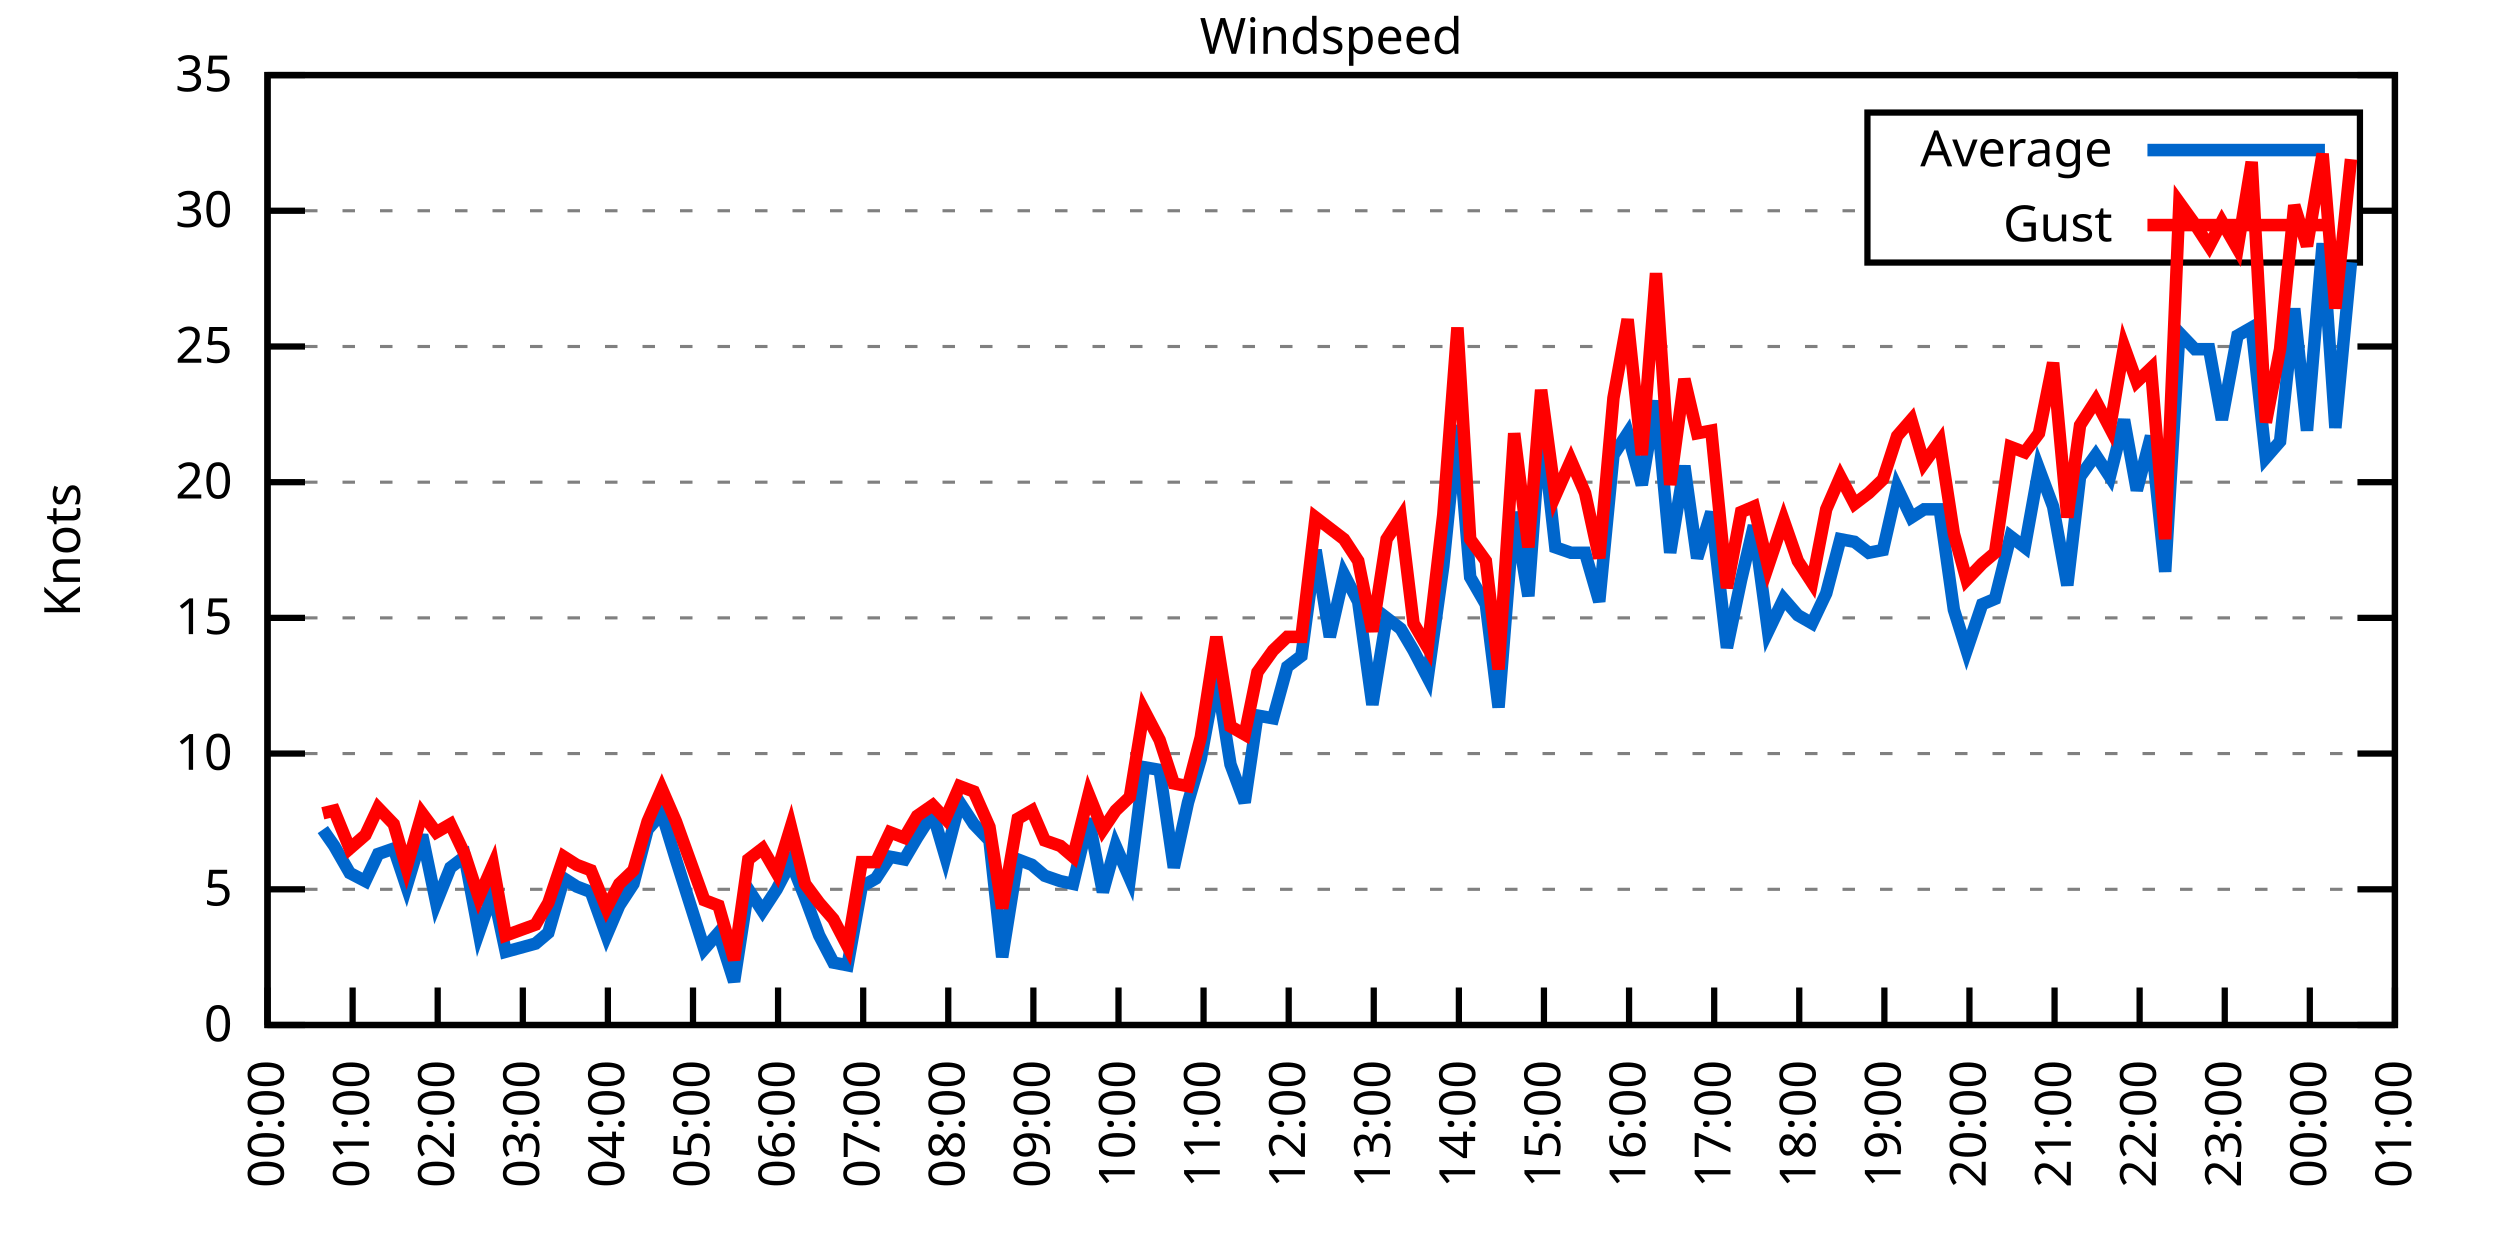
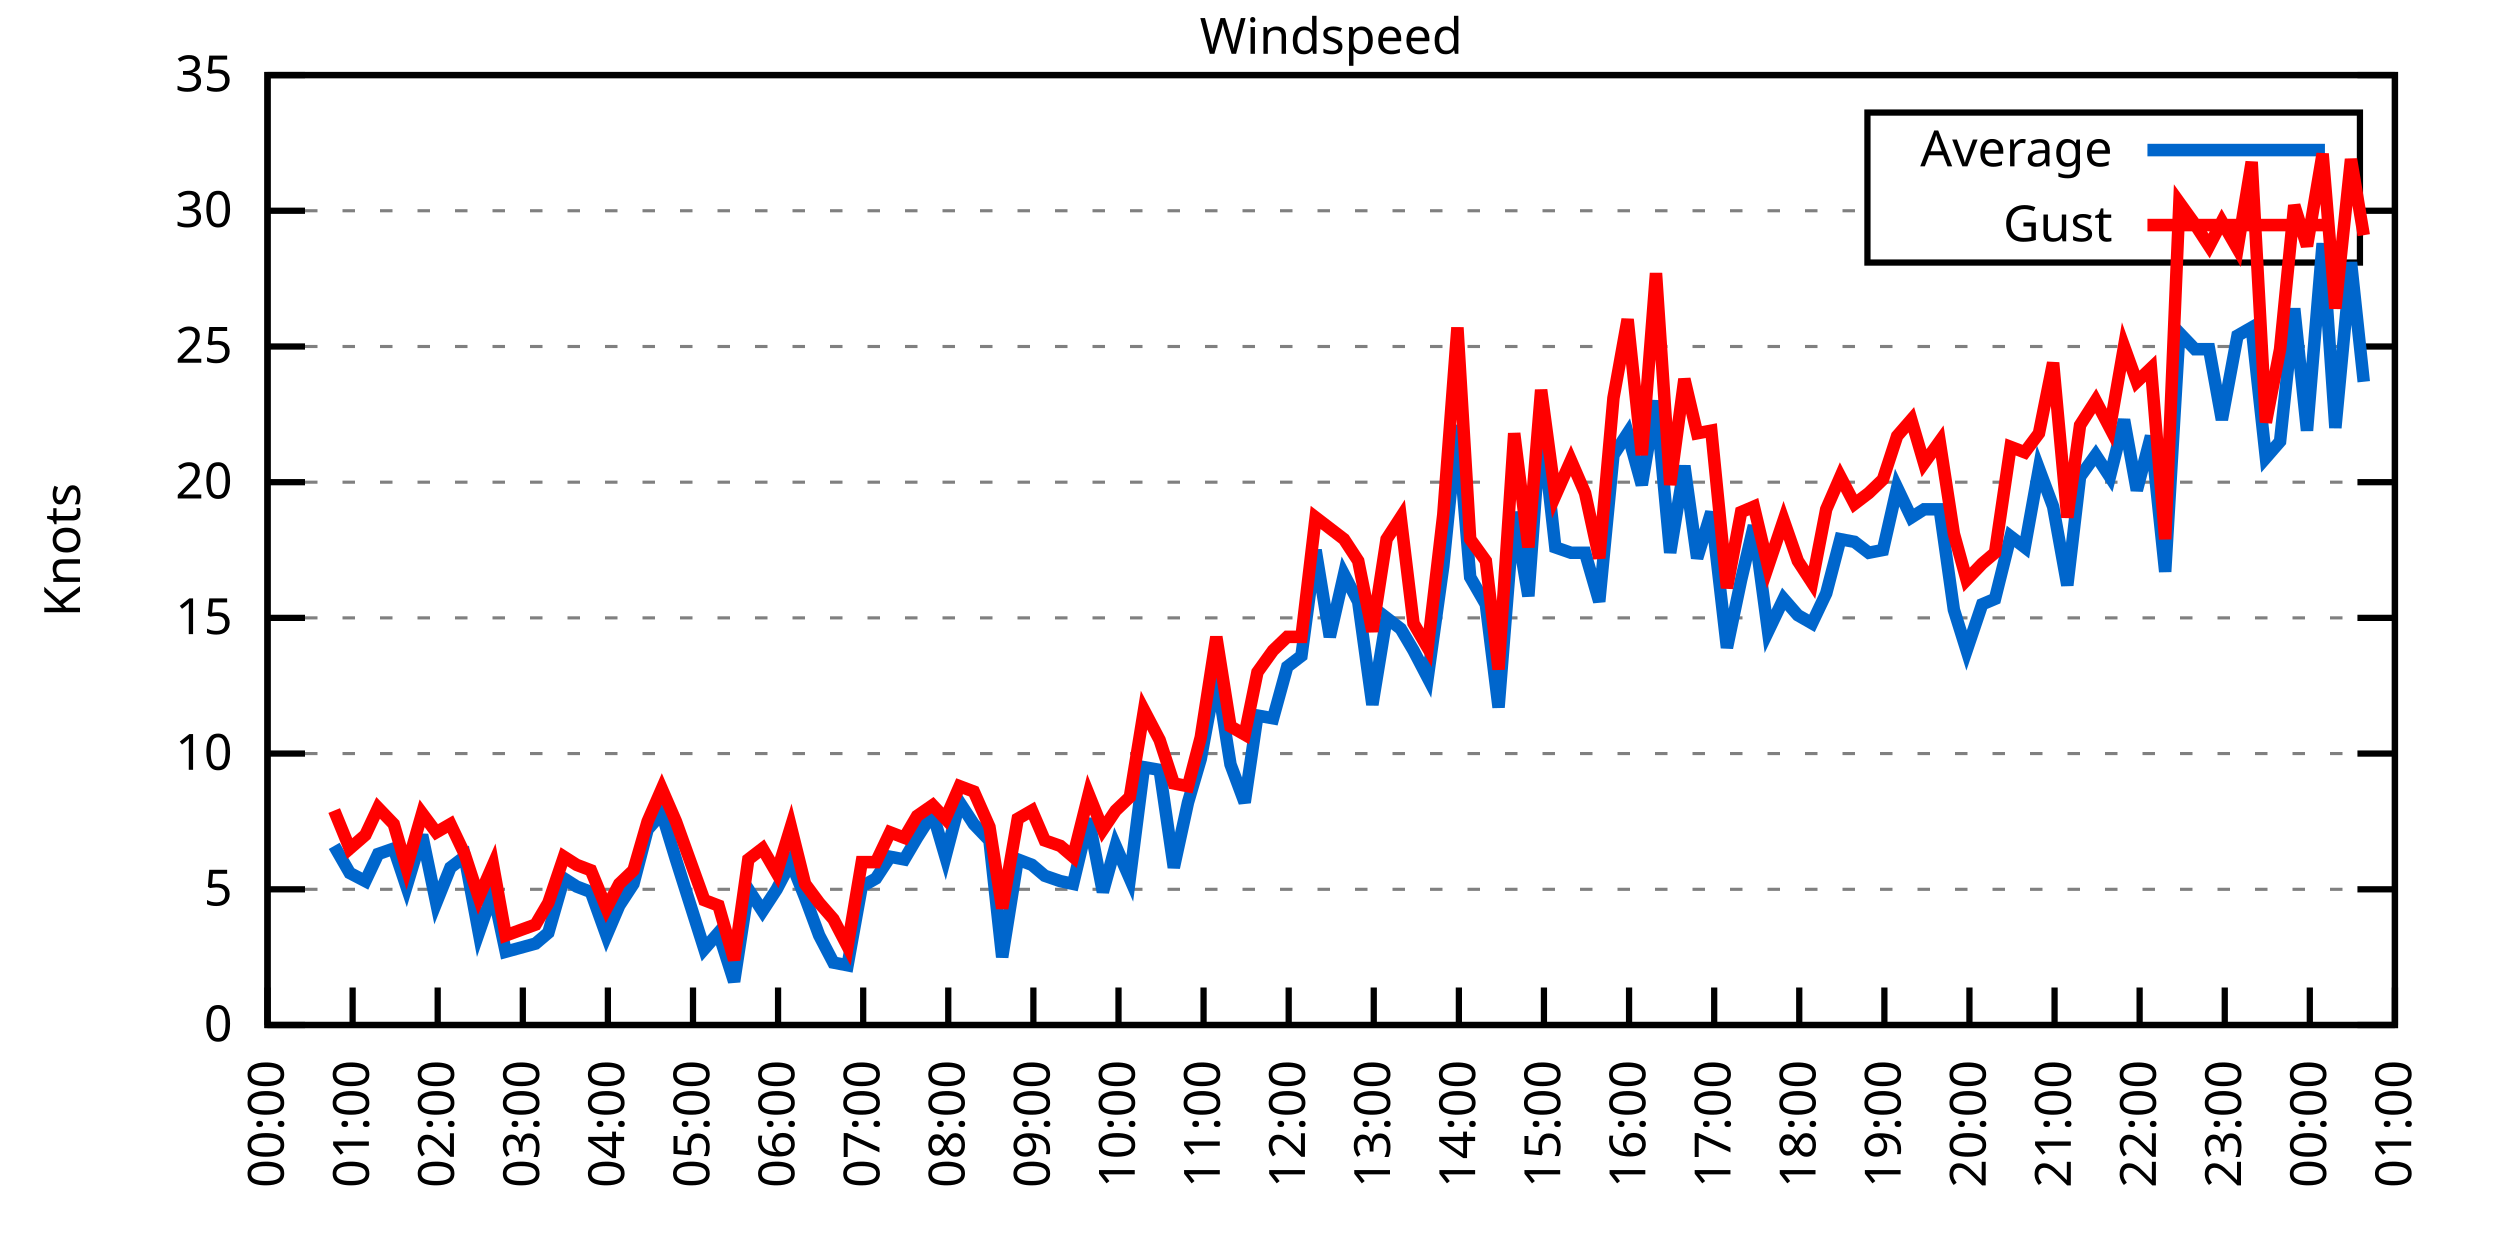
<svg xmlns="http://www.w3.org/2000/svg" xmlns:xlink="http://www.w3.org/1999/xlink" width="400" height="200" viewBox="0 0 400 200">
  <g id="gnuplot_canvas">
    <rect x="0" y="0" width="400" height="200" fill="none" />
    <defs>
      <circle id="gpDot" r="0.5" stroke-width="0.5" stroke="currentColor" />
      <path id="gpPt0" stroke-width="0.333" stroke="currentColor" d="M-1,0 h2 M0,-1 v2" />
      <path id="gpPt1" stroke-width="0.333" stroke="currentColor" d="M-1,-1 L1,1 M1,-1 L-1,1" />
      <path id="gpPt2" stroke-width="0.333" stroke="currentColor" d="M-1,0 L1,0 M0,-1 L0,1 M-1,-1 L1,1 M-1,1 L1,-1" />
      <rect id="gpPt3" stroke-width="0.333" stroke="currentColor" x="-1" y="-1" width="2" height="2" />
      <rect id="gpPt4" stroke-width="0.333" stroke="currentColor" fill="currentColor" x="-1" y="-1" width="2" height="2" />
      <circle id="gpPt5" stroke-width="0.333" stroke="currentColor" cx="0" cy="0" r="1" />
      <use xlink:href="#gpPt5" id="gpPt6" fill="currentColor" stroke="none" />
      <path id="gpPt7" stroke-width="0.333" stroke="currentColor" d="M0,-1.33 L-1.33,0.67 L1.33,0.67 z" />
      <use xlink:href="#gpPt7" id="gpPt8" fill="currentColor" stroke="none" />
      <use xlink:href="#gpPt7" id="gpPt9" stroke="currentColor" transform="rotate(180)" />
      <use xlink:href="#gpPt9" id="gpPt10" fill="currentColor" stroke="none" />
      <use xlink:href="#gpPt3" id="gpPt11" stroke="currentColor" transform="rotate(45)" />
      <use xlink:href="#gpPt11" id="gpPt12" fill="currentColor" stroke="none" />
      <path id="gpPt13" stroke-width="0.333" stroke="currentColor" d="M0,1.330 L1.265,0.411 L0.782,-1.067 L-0.782,-1.076 L-1.265,0.411 z" />
      <use xlink:href="#gpPt13" id="gpPt14" fill="currentColor" stroke="none" />
      <filter id="textbox" filterUnits="objectBoundingBox" x="0" y="0" height="1" width="1">
        <feFlood flood-color="white" flood-opacity="1" result="bgnd" />
        <feComposite in="SourceGraphic" in2="bgnd" operator="atop" />
      </filter>
      <filter id="greybox" filterUnits="objectBoundingBox" x="0" y="0" height="1" width="1">
        <feFlood flood-color="lightgrey" flood-opacity="1" result="grey" />
        <feComposite in="SourceGraphic" in2="grey" operator="atop" />
      </filter>
    </defs>
    <g fill="none" color="white" stroke="currentColor" stroke-width="1.00" stroke-linecap="butt" stroke-linejoin="miter">
</g>
    <g fill="none" color="black" stroke="currentColor" stroke-width="1.00" stroke-linecap="butt" stroke-linejoin="miter">
      <g stroke="none" shape-rendering="crispEdges">
        <polygon fill="rgb(255, 255, 255)" points="42.80,164.00 383.18,164.00 383.18,12.02 42.80,12.02 " />
      </g>
    </g>
    <g fill="none" color="black" stroke="currentColor" stroke-width="1.00" stroke-linecap="butt" stroke-linejoin="miter">
</g>
    <g fill="none" color="black" stroke="black" stroke-width="0.50" stroke-linecap="butt" stroke-linejoin="miter">
</g>
    <g fill="none" color="gray" stroke="currentColor" stroke-width="0.50" stroke-linecap="butt" stroke-linejoin="miter">
      <path stroke="gray" stroke-dasharray="2,4" class="gridline" d="M42.80,164.00 L383.19,164.00  " />
    </g>
    <g fill="none" color="gray" stroke="gray" stroke-width="1.00" stroke-linecap="butt" stroke-linejoin="miter">
</g>
    <g fill="none" color="black" stroke="currentColor" stroke-width="1.00" stroke-linecap="butt" stroke-linejoin="miter">
      <path stroke="black" d="M42.80,164.00 L48.80,164.00 M383.19,164.00 L377.19,164.00  " />
      <g transform="translate(37.20,166.60)" stroke="none" fill="black" font-family="Sans" font-size="8.00" text-anchor="end">
        <text>
          <tspan font-family="Sans"> 0</tspan>
        </text>
      </g>
    </g>
    <g fill="none" color="black" stroke="currentColor" stroke-width="1.00" stroke-linecap="butt" stroke-linejoin="miter">
</g>
    <g fill="none" color="black" stroke="black" stroke-width="0.50" stroke-linecap="butt" stroke-linejoin="miter">
</g>
    <g fill="none" color="gray" stroke="currentColor" stroke-width="0.50" stroke-linecap="butt" stroke-linejoin="miter">
      <path stroke="gray" stroke-dasharray="2,4" class="gridline" d="M42.80,142.29 L383.19,142.29  " />
    </g>
    <g fill="none" color="gray" stroke="gray" stroke-width="1.00" stroke-linecap="butt" stroke-linejoin="miter">
</g>
    <g fill="none" color="black" stroke="currentColor" stroke-width="1.00" stroke-linecap="butt" stroke-linejoin="miter">
      <path stroke="black" d="M42.80,142.29 L48.80,142.29 M383.19,142.29 L377.19,142.29  " />
      <g transform="translate(37.20,144.89)" stroke="none" fill="black" font-family="Sans" font-size="8.00" text-anchor="end">
        <text>
          <tspan font-family="Sans"> 5</tspan>
        </text>
      </g>
    </g>
    <g fill="none" color="black" stroke="currentColor" stroke-width="1.00" stroke-linecap="butt" stroke-linejoin="miter">
</g>
    <g fill="none" color="black" stroke="black" stroke-width="0.50" stroke-linecap="butt" stroke-linejoin="miter">
</g>
    <g fill="none" color="gray" stroke="currentColor" stroke-width="0.50" stroke-linecap="butt" stroke-linejoin="miter">
      <path stroke="gray" stroke-dasharray="2,4" class="gridline" d="M42.80,120.57 L383.19,120.57  " />
    </g>
    <g fill="none" color="gray" stroke="gray" stroke-width="1.00" stroke-linecap="butt" stroke-linejoin="miter">
</g>
    <g fill="none" color="black" stroke="currentColor" stroke-width="1.00" stroke-linecap="butt" stroke-linejoin="miter">
      <path stroke="black" d="M42.80,120.57 L48.80,120.57 M383.19,120.57 L377.19,120.57  " />
      <g transform="translate(37.20,123.17)" stroke="none" fill="black" font-family="Sans" font-size="8.00" text-anchor="end">
        <text>
          <tspan font-family="Sans"> 10</tspan>
        </text>
      </g>
    </g>
    <g fill="none" color="black" stroke="currentColor" stroke-width="1.00" stroke-linecap="butt" stroke-linejoin="miter">
</g>
    <g fill="none" color="black" stroke="black" stroke-width="0.50" stroke-linecap="butt" stroke-linejoin="miter">
</g>
    <g fill="none" color="gray" stroke="currentColor" stroke-width="0.50" stroke-linecap="butt" stroke-linejoin="miter">
      <path stroke="gray" stroke-dasharray="2,4" class="gridline" d="M42.80,98.86 L383.19,98.86  " />
    </g>
    <g fill="none" color="gray" stroke="gray" stroke-width="1.00" stroke-linecap="butt" stroke-linejoin="miter">
</g>
    <g fill="none" color="black" stroke="currentColor" stroke-width="1.00" stroke-linecap="butt" stroke-linejoin="miter">
      <path stroke="black" d="M42.80,98.86 L48.80,98.86 M383.19,98.86 L377.19,98.86  " />
      <g transform="translate(37.20,101.46)" stroke="none" fill="black" font-family="Sans" font-size="8.00" text-anchor="end">
        <text>
          <tspan font-family="Sans"> 15</tspan>
        </text>
      </g>
    </g>
    <g fill="none" color="black" stroke="currentColor" stroke-width="1.00" stroke-linecap="butt" stroke-linejoin="miter">
</g>
    <g fill="none" color="black" stroke="black" stroke-width="0.50" stroke-linecap="butt" stroke-linejoin="miter">
</g>
    <g fill="none" color="gray" stroke="currentColor" stroke-width="0.50" stroke-linecap="butt" stroke-linejoin="miter">
      <path stroke="gray" stroke-dasharray="2,4" class="gridline" d="M42.80,77.15 L383.19,77.15  " />
    </g>
    <g fill="none" color="gray" stroke="gray" stroke-width="1.00" stroke-linecap="butt" stroke-linejoin="miter">
</g>
    <g fill="none" color="black" stroke="currentColor" stroke-width="1.00" stroke-linecap="butt" stroke-linejoin="miter">
      <path stroke="black" d="M42.80,77.15 L48.80,77.15 M383.19,77.15 L377.19,77.15  " />
      <g transform="translate(37.20,79.75)" stroke="none" fill="black" font-family="Sans" font-size="8.00" text-anchor="end">
        <text>
          <tspan font-family="Sans"> 20</tspan>
        </text>
      </g>
    </g>
    <g fill="none" color="black" stroke="currentColor" stroke-width="1.00" stroke-linecap="butt" stroke-linejoin="miter">
</g>
    <g fill="none" color="black" stroke="black" stroke-width="0.50" stroke-linecap="butt" stroke-linejoin="miter">
</g>
    <g fill="none" color="gray" stroke="currentColor" stroke-width="0.50" stroke-linecap="butt" stroke-linejoin="miter">
      <path stroke="gray" stroke-dasharray="2,4" class="gridline" d="M42.80,55.44 L383.19,55.44  " />
    </g>
    <g fill="none" color="gray" stroke="gray" stroke-width="1.00" stroke-linecap="butt" stroke-linejoin="miter">
</g>
    <g fill="none" color="black" stroke="currentColor" stroke-width="1.00" stroke-linecap="butt" stroke-linejoin="miter">
      <path stroke="black" d="M42.80,55.44 L48.80,55.44 M383.19,55.44 L377.19,55.44  " />
      <g transform="translate(37.20,58.04)" stroke="none" fill="black" font-family="Sans" font-size="8.00" text-anchor="end">
        <text>
          <tspan font-family="Sans"> 25</tspan>
        </text>
      </g>
    </g>
    <g fill="none" color="black" stroke="currentColor" stroke-width="1.00" stroke-linecap="butt" stroke-linejoin="miter">
</g>
    <g fill="none" color="black" stroke="black" stroke-width="0.50" stroke-linecap="butt" stroke-linejoin="miter">
</g>
    <g fill="none" color="gray" stroke="currentColor" stroke-width="0.50" stroke-linecap="butt" stroke-linejoin="miter">
      <path stroke="gray" stroke-dasharray="2,4" class="gridline" d="M42.80,33.72 L298.79,33.72 M377.59,33.72 L383.19,33.72  " />
    </g>
    <g fill="none" color="gray" stroke="gray" stroke-width="1.00" stroke-linecap="butt" stroke-linejoin="miter">
</g>
    <g fill="none" color="black" stroke="currentColor" stroke-width="1.00" stroke-linecap="butt" stroke-linejoin="miter">
      <path stroke="black" d="M42.80,33.72 L48.80,33.72 M383.19,33.72 L377.19,33.72  " />
      <g transform="translate(37.20,36.32)" stroke="none" fill="black" font-family="Sans" font-size="8.00" text-anchor="end">
        <text>
          <tspan font-family="Sans"> 30</tspan>
        </text>
      </g>
    </g>
    <g fill="none" color="black" stroke="currentColor" stroke-width="1.00" stroke-linecap="butt" stroke-linejoin="miter">
</g>
    <g fill="none" color="black" stroke="black" stroke-width="0.50" stroke-linecap="butt" stroke-linejoin="miter">
</g>
    <g fill="none" color="gray" stroke="currentColor" stroke-width="0.50" stroke-linecap="butt" stroke-linejoin="miter">
      <path stroke="gray" stroke-dasharray="2,4" class="gridline" d="M42.80,12.01 L383.19,12.01  " />
    </g>
    <g fill="none" color="gray" stroke="gray" stroke-width="1.00" stroke-linecap="butt" stroke-linejoin="miter">
</g>
    <g fill="none" color="black" stroke="currentColor" stroke-width="1.00" stroke-linecap="butt" stroke-linejoin="miter">
      <path stroke="black" d="M42.80,12.01 L48.80,12.01 M383.19,12.01 L377.19,12.01  " />
      <g transform="translate(37.20,14.61)" stroke="none" fill="black" font-family="Sans" font-size="8.00" text-anchor="end">
        <text>
          <tspan font-family="Sans"> 35</tspan>
        </text>
      </g>
    </g>
    <g fill="none" color="black" stroke="currentColor" stroke-width="1.00" stroke-linecap="butt" stroke-linejoin="miter">
      <path stroke="black" d="M42.80,164.00 L42.80,158.00  " />
      <g transform="translate(45.40,169.60) rotate(270.00)" stroke="none" fill="black" font-family="Sans" font-size="8.00" text-anchor="end">
        <text>
          <tspan font-family="Sans">00:00</tspan>
        </text>
      </g>
    </g>
    <g fill="none" color="black" stroke="currentColor" stroke-width="1.00" stroke-linecap="butt" stroke-linejoin="miter">
      <path stroke="black" d="M56.42,164.00 L56.42,158.00  " />
      <g transform="translate(59.02,169.60) rotate(270.00)" stroke="none" fill="black" font-family="Sans" font-size="8.00" text-anchor="end">
        <text>
          <tspan font-family="Sans">01:00</tspan>
        </text>
      </g>
    </g>
    <g fill="none" color="black" stroke="currentColor" stroke-width="1.00" stroke-linecap="butt" stroke-linejoin="miter">
      <path stroke="black" d="M70.03,164.00 L70.03,158.00  " />
      <g transform="translate(72.63,169.60) rotate(270.00)" stroke="none" fill="black" font-family="Sans" font-size="8.00" text-anchor="end">
        <text>
          <tspan font-family="Sans">02:00</tspan>
        </text>
      </g>
    </g>
    <g fill="none" color="black" stroke="currentColor" stroke-width="1.00" stroke-linecap="butt" stroke-linejoin="miter">
      <path stroke="black" d="M83.65,164.00 L83.65,158.00  " />
      <g transform="translate(86.25,169.60) rotate(270.00)" stroke="none" fill="black" font-family="Sans" font-size="8.00" text-anchor="end">
        <text>
          <tspan font-family="Sans">03:00</tspan>
        </text>
      </g>
    </g>
    <g fill="none" color="black" stroke="currentColor" stroke-width="1.00" stroke-linecap="butt" stroke-linejoin="miter">
      <path stroke="black" d="M97.26,164.00 L97.26,158.00  " />
      <g transform="translate(99.86,169.60) rotate(270.00)" stroke="none" fill="black" font-family="Sans" font-size="8.00" text-anchor="end">
        <text>
          <tspan font-family="Sans">04:00</tspan>
        </text>
      </g>
    </g>
    <g fill="none" color="black" stroke="currentColor" stroke-width="1.00" stroke-linecap="butt" stroke-linejoin="miter">
      <path stroke="black" d="M110.88,164.00 L110.88,158.00  " />
      <g transform="translate(113.48,169.60) rotate(270.00)" stroke="none" fill="black" font-family="Sans" font-size="8.00" text-anchor="end">
        <text>
          <tspan font-family="Sans">05:00</tspan>
        </text>
      </g>
    </g>
    <g fill="none" color="black" stroke="currentColor" stroke-width="1.00" stroke-linecap="butt" stroke-linejoin="miter">
      <path stroke="black" d="M124.49,164.00 L124.49,158.00  " />
      <g transform="translate(127.09,169.60) rotate(270.00)" stroke="none" fill="black" font-family="Sans" font-size="8.00" text-anchor="end">
        <text>
          <tspan font-family="Sans">06:00</tspan>
        </text>
      </g>
    </g>
    <g fill="none" color="black" stroke="currentColor" stroke-width="1.00" stroke-linecap="butt" stroke-linejoin="miter">
      <path stroke="black" d="M138.11,164.00 L138.11,158.00  " />
      <g transform="translate(140.71,169.60) rotate(270.00)" stroke="none" fill="black" font-family="Sans" font-size="8.00" text-anchor="end">
        <text>
          <tspan font-family="Sans">07:00</tspan>
        </text>
      </g>
    </g>
    <g fill="none" color="black" stroke="currentColor" stroke-width="1.00" stroke-linecap="butt" stroke-linejoin="miter">
      <path stroke="black" d="M151.72,164.00 L151.72,158.00  " />
      <g transform="translate(154.32,169.60) rotate(270.00)" stroke="none" fill="black" font-family="Sans" font-size="8.00" text-anchor="end">
        <text>
          <tspan font-family="Sans">08:00</tspan>
        </text>
      </g>
    </g>
    <g fill="none" color="black" stroke="currentColor" stroke-width="1.00" stroke-linecap="butt" stroke-linejoin="miter">
      <path stroke="black" d="M165.34,164.00 L165.34,158.00  " />
      <g transform="translate(167.94,169.60) rotate(270.00)" stroke="none" fill="black" font-family="Sans" font-size="8.00" text-anchor="end">
        <text>
          <tspan font-family="Sans">09:00</tspan>
        </text>
      </g>
    </g>
    <g fill="none" color="black" stroke="currentColor" stroke-width="1.00" stroke-linecap="butt" stroke-linejoin="miter">
      <path stroke="black" d="M178.96,164.00 L178.96,158.00  " />
      <g transform="translate(181.56,169.60) rotate(270.00)" stroke="none" fill="black" font-family="Sans" font-size="8.00" text-anchor="end">
        <text>
          <tspan font-family="Sans">10:00</tspan>
        </text>
      </g>
    </g>
    <g fill="none" color="black" stroke="currentColor" stroke-width="1.00" stroke-linecap="butt" stroke-linejoin="miter">
      <path stroke="black" d="M192.57,164.00 L192.57,158.00  " />
      <g transform="translate(195.17,169.60) rotate(270.00)" stroke="none" fill="black" font-family="Sans" font-size="8.00" text-anchor="end">
        <text>
          <tspan font-family="Sans">11:00</tspan>
        </text>
      </g>
    </g>
    <g fill="none" color="black" stroke="currentColor" stroke-width="1.00" stroke-linecap="butt" stroke-linejoin="miter">
      <path stroke="black" d="M206.19,164.00 L206.19,158.00  " />
      <g transform="translate(208.79,169.60) rotate(270.00)" stroke="none" fill="black" font-family="Sans" font-size="8.00" text-anchor="end">
        <text>
          <tspan font-family="Sans">12:00</tspan>
        </text>
      </g>
    </g>
    <g fill="none" color="black" stroke="currentColor" stroke-width="1.00" stroke-linecap="butt" stroke-linejoin="miter">
      <path stroke="black" d="M219.80,164.00 L219.80,158.00  " />
      <g transform="translate(222.40,169.60) rotate(270.00)" stroke="none" fill="black" font-family="Sans" font-size="8.00" text-anchor="end">
        <text>
          <tspan font-family="Sans">13:00</tspan>
        </text>
      </g>
    </g>
    <g fill="none" color="black" stroke="currentColor" stroke-width="1.00" stroke-linecap="butt" stroke-linejoin="miter">
      <path stroke="black" d="M233.42,164.00 L233.42,158.00  " />
      <g transform="translate(236.02,169.60) rotate(270.00)" stroke="none" fill="black" font-family="Sans" font-size="8.00" text-anchor="end">
        <text>
          <tspan font-family="Sans">14:00</tspan>
        </text>
      </g>
    </g>
    <g fill="none" color="black" stroke="currentColor" stroke-width="1.00" stroke-linecap="butt" stroke-linejoin="miter">
      <path stroke="black" d="M247.03,164.00 L247.03,158.00  " />
      <g transform="translate(249.63,169.60) rotate(270.00)" stroke="none" fill="black" font-family="Sans" font-size="8.00" text-anchor="end">
        <text>
          <tspan font-family="Sans">15:00</tspan>
        </text>
      </g>
    </g>
    <g fill="none" color="black" stroke="currentColor" stroke-width="1.00" stroke-linecap="butt" stroke-linejoin="miter">
      <path stroke="black" d="M260.65,164.00 L260.65,158.00  " />
      <g transform="translate(263.25,169.60) rotate(270.00)" stroke="none" fill="black" font-family="Sans" font-size="8.00" text-anchor="end">
        <text>
          <tspan font-family="Sans">16:00</tspan>
        </text>
      </g>
    </g>
    <g fill="none" color="black" stroke="currentColor" stroke-width="1.00" stroke-linecap="butt" stroke-linejoin="miter">
      <path stroke="black" d="M274.27,164.00 L274.27,158.00  " />
      <g transform="translate(276.87,169.60) rotate(270.00)" stroke="none" fill="black" font-family="Sans" font-size="8.00" text-anchor="end">
        <text>
          <tspan font-family="Sans">17:00</tspan>
        </text>
      </g>
    </g>
    <g fill="none" color="black" stroke="currentColor" stroke-width="1.00" stroke-linecap="butt" stroke-linejoin="miter">
      <path stroke="black" d="M287.88,164.00 L287.88,158.00  " />
      <g transform="translate(290.48,169.60) rotate(270.00)" stroke="none" fill="black" font-family="Sans" font-size="8.00" text-anchor="end">
        <text>
          <tspan font-family="Sans">18:00</tspan>
        </text>
      </g>
    </g>
    <g fill="none" color="black" stroke="currentColor" stroke-width="1.00" stroke-linecap="butt" stroke-linejoin="miter">
      <path stroke="black" d="M301.50,164.00 L301.50,158.00  " />
      <g transform="translate(304.10,169.60) rotate(270.00)" stroke="none" fill="black" font-family="Sans" font-size="8.00" text-anchor="end">
        <text>
          <tspan font-family="Sans">19:00</tspan>
        </text>
      </g>
    </g>
    <g fill="none" color="black" stroke="currentColor" stroke-width="1.00" stroke-linecap="butt" stroke-linejoin="miter">
      <path stroke="black" d="M315.11,164.00 L315.11,158.00  " />
      <g transform="translate(317.71,169.60) rotate(270.00)" stroke="none" fill="black" font-family="Sans" font-size="8.00" text-anchor="end">
        <text>
          <tspan font-family="Sans">20:00</tspan>
        </text>
      </g>
    </g>
    <g fill="none" color="black" stroke="currentColor" stroke-width="1.00" stroke-linecap="butt" stroke-linejoin="miter">
      <path stroke="black" d="M328.73,164.00 L328.73,158.00  " />
      <g transform="translate(331.33,169.60) rotate(270.00)" stroke="none" fill="black" font-family="Sans" font-size="8.00" text-anchor="end">
        <text>
          <tspan font-family="Sans">21:00</tspan>
        </text>
      </g>
    </g>
    <g fill="none" color="black" stroke="currentColor" stroke-width="1.00" stroke-linecap="butt" stroke-linejoin="miter">
      <path stroke="black" d="M342.34,164.00 L342.34,158.00  " />
      <g transform="translate(344.94,169.60) rotate(270.00)" stroke="none" fill="black" font-family="Sans" font-size="8.00" text-anchor="end">
        <text>
          <tspan font-family="Sans">22:00</tspan>
        </text>
      </g>
    </g>
    <g fill="none" color="black" stroke="currentColor" stroke-width="1.00" stroke-linecap="butt" stroke-linejoin="miter">
      <path stroke="black" d="M355.96,164.00 L355.96,158.00  " />
      <g transform="translate(358.56,169.60) rotate(270.00)" stroke="none" fill="black" font-family="Sans" font-size="8.00" text-anchor="end">
        <text>
          <tspan font-family="Sans">23:00</tspan>
        </text>
      </g>
    </g>
    <g fill="none" color="black" stroke="currentColor" stroke-width="1.00" stroke-linecap="butt" stroke-linejoin="miter">
      <path stroke="black" d="M369.57,164.00 L369.57,158.00  " />
      <g transform="translate(372.17,169.60) rotate(270.00)" stroke="none" fill="black" font-family="Sans" font-size="8.00" text-anchor="end">
        <text>
          <tspan font-family="Sans">00:00</tspan>
        </text>
      </g>
    </g>
    <g fill="none" color="black" stroke="currentColor" stroke-width="1.00" stroke-linecap="butt" stroke-linejoin="miter">
      <path stroke="black" d="M383.19,164.00 L383.19,158.00  " />
      <g transform="translate(385.79,169.60) rotate(270.00)" stroke="none" fill="black" font-family="Sans" font-size="8.00" text-anchor="end">
        <text>
          <tspan font-family="Sans">01:00</tspan>
        </text>
      </g>
    </g>
    <g fill="none" color="black" stroke="currentColor" stroke-width="1.00" stroke-linecap="butt" stroke-linejoin="miter">
</g>
    <g fill="none" color="black" stroke="currentColor" stroke-width="1.00" stroke-linecap="butt" stroke-linejoin="miter">
      <path stroke="black" d="M42.80,12.01 L42.80,164.00 L383.19,164.00 L383.19,12.01 L42.80,12.01 Z  " />
    </g>
    <g fill="none" color="black" stroke="currentColor" stroke-width="1.00" stroke-linecap="butt" stroke-linejoin="miter">
</g>
    <g fill="none" color="black" stroke="currentColor" stroke-width="1.00" stroke-linecap="butt" stroke-linejoin="miter">
      <path stroke="black" d="M298.79,42.01 L298.79,18.01 L377.59,18.01 L377.59,42.01 L298.79,42.01 Z  " />
    </g>
    <g id="Windspeed_plot_1">
      <g fill="none" color="white" stroke="black" stroke-width="2.00" stroke-linecap="butt" stroke-linejoin="miter">
</g>
      <g fill="none" color="black" stroke="currentColor" stroke-width="2.00" stroke-linecap="butt" stroke-linejoin="miter">
        <g transform="translate(337.99,26.61)" stroke="none" fill="black" font-family="Sans" font-size="8.00" text-anchor="end">
          <text>
            <tspan font-family="Sans">Average</tspan>
          </text>
        </g>
      </g>
      <g fill="none" color="black" stroke="currentColor" stroke-width="2.00" stroke-linecap="butt" stroke-linejoin="miter">
-         <path stroke="rgb(  0, 102, 204)" d="M343.59,24.01 L371.99,24.01 M51.65,132.73 L53.47,135.34 L55.96,139.68 L58.46,140.98 L60.50,136.64 L63.00,135.77   L65.04,141.85 L67.54,133.60 L69.80,144.46 L72.07,138.81 L74.34,137.08 L76.61,149.24 L78.88,142.72 L80.92,152.28   L85.69,150.97 L87.73,149.24 L90.23,140.55 L92.27,141.85 L94.54,142.72 L97.04,149.67 L99.08,144.89 L101.35,141.42   L103.62,132.73 L105.89,130.13 L108.15,137.51 L112.69,151.84 L114.96,149.24 L117.46,157.05 L119.73,142.29 L122.00,145.76   L124.27,142.29 L126.54,137.94 L128.81,143.59 L131.07,149.67 L133.34,154.01 L135.61,154.45 L137.88,141.85 L140.15,140.55   L142.42,137.08 L144.69,137.51 L146.73,134.04 L149.23,130.13 L151.27,137.08 L153.54,128.39 L155.81,131.86 L158.31,134.47   L160.35,153.14 L162.84,137.51 L165.11,138.38 L167.16,140.12 L169.65,140.98 L171.69,141.42 L174.19,131.00 L176.46,142.72   L178.50,135.34 L180.77,140.55 L183.04,122.75 L185.54,123.18 L187.81,138.81 L190.08,128.39 L192.12,121.44 L194.61,107.98   L196.88,122.31 L199.15,128.39 L201.19,114.49 L203.69,114.93 L205.96,106.68 L208.23,104.94 L210.50,88.00 L212.77,101.90   L215.04,91.91 L217.31,96.26 L219.58,112.76 L221.85,98.86 L224.11,100.60 L226.16,104.07 L228.43,108.42 L230.92,90.61   L233.19,68.03 L235.23,92.35 L237.73,96.69 L239.77,113.19 L242.27,81.93 L244.54,95.39 L246.58,67.16 L248.85,87.57   L251.35,88.44 L253.61,88.44 L255.88,96.26 L258.15,72.81 L260.42,69.33 L262.69,77.58 L264.96,64.12 L267.23,88.44   L269.50,74.54 L271.54,89.31 L273.81,81.93 L276.31,103.64 L278.58,92.78 L280.62,84.10 L282.89,101.03 L285.38,95.82   L287.65,98.43 L289.92,99.73 L292.19,94.95 L294.46,86.27 L296.73,86.70 L299.00,88.44 L301.27,88.00 L303.54,78.02   L305.81,82.79 L307.85,81.49 L310.35,81.49 L312.62,97.56 L314.66,104.07 L317.15,96.69 L319.20,95.82 L321.69,85.83   L323.96,87.57 L326.23,74.98 L328.50,81.06 L330.77,93.65 L332.81,76.28 L335.31,72.81 L337.58,76.28 L339.85,67.16   L341.89,78.45 L344.16,69.77 L346.43,91.48 L348.70,53.26 L351.19,55.87 L353.46,55.87 L355.50,67.16 L358.00,53.70   L360.27,52.40 L362.54,73.24 L364.81,70.63 L367.08,49.36 L369.12,68.90 L371.62,38.93 L373.66,68.46 L376.16,41.97    " />
+         <path stroke="rgb(  0, 102, 204)" d="M343.59,24.01 L371.99,24.01 M53.47,135.34 L55.96,139.68 L58.46,140.98 L60.50,136.64 L63.00,135.77 L65.04,141.85   L67.54,133.60 L69.80,144.46 L72.07,138.81 L74.34,137.08 L76.61,149.24 L78.88,142.72 L80.92,152.28 L85.69,150.97   L87.73,149.24 L90.23,140.55 L92.27,141.85 L94.54,142.72 L97.04,149.67 L99.08,144.89 L101.35,141.42 L103.62,132.73   L105.89,130.13 L108.15,137.51 L112.69,151.84 L114.96,149.24 L117.46,157.05 L119.73,142.29 L122.00,145.76 L124.27,142.29   L126.54,137.94 L128.81,143.59 L131.07,149.67 L133.34,154.01 L135.61,154.45 L137.88,141.85 L140.15,140.55 L142.42,137.08   L144.69,137.51 L146.73,134.04 L149.23,130.13 L151.27,137.08 L153.54,128.39 L155.81,131.86 L158.31,134.47 L160.35,153.14   L162.84,137.51 L165.11,138.38 L167.16,140.12 L169.65,140.98 L171.69,141.42 L174.19,131.00 L176.46,142.72 L178.50,135.34   L180.77,140.55 L183.04,122.75 L185.54,123.18 L187.81,138.81 L190.08,128.39 L192.12,121.44 L194.61,107.98 L196.88,122.31   L199.15,128.39 L201.19,114.49 L203.69,114.93 L205.96,106.68 L208.23,104.94 L210.50,88.00 L212.77,101.90 L215.04,91.91   L217.31,96.26 L219.58,112.76 L221.85,98.86 L224.11,100.60 L226.16,104.07 L228.43,108.42 L230.92,90.61 L233.19,68.03   L235.23,92.35 L237.73,96.69 L239.77,113.19 L242.27,81.93 L244.54,95.39 L246.58,67.16 L248.85,87.57 L251.35,88.44   L253.61,88.44 L255.88,96.26 L258.15,72.81 L260.42,69.33 L262.69,77.58 L264.96,64.12 L267.23,88.44 L269.50,74.54   L271.54,89.31 L273.81,81.93 L276.31,103.64 L278.58,92.78 L280.62,84.10 L282.89,101.03 L285.38,95.82 L287.65,98.43   L289.92,99.73 L292.19,94.95 L294.46,86.27 L296.73,86.70 L299.00,88.44 L301.27,88.00 L303.54,78.02 L305.81,82.79   L307.85,81.49 L310.35,81.49 L312.62,97.56 L314.66,104.07 L317.15,96.69 L319.20,95.82 L321.69,85.83 L323.96,87.57   L326.23,74.98 L328.50,81.06 L330.77,93.65 L332.81,76.28 L335.31,72.81 L337.58,76.28 L339.85,67.16 L341.89,78.45   L344.16,69.77 L346.43,91.48 L348.70,53.26 L351.19,55.87 L353.46,55.87 L355.50,67.16 L358.00,53.70 L360.27,52.40   L362.54,73.24 L364.81,70.63 L367.08,49.36 L369.12,68.90 L371.62,38.93 L373.66,68.46 L376.16,41.97 L378.20,61.08    " />
      </g>
    </g>
    <g id="Windspeed_plot_2">
      <g fill="none" color="black" stroke="currentColor" stroke-width="2.00" stroke-linecap="butt" stroke-linejoin="miter">
        <g transform="translate(337.99,38.61)" stroke="none" fill="black" font-family="Sans" font-size="8.00" text-anchor="end">
          <text>
            <tspan font-family="Sans">Gust</tspan>
          </text>
        </g>
      </g>
      <g fill="none" color="black" stroke="currentColor" stroke-width="2.00" stroke-linecap="butt" stroke-linejoin="miter">
-         <path stroke="rgb(255,   0,   0)" d="M343.59,36.01 L371.99,36.01 M51.65,130.13 L53.47,129.69 L55.96,135.77 L58.46,133.60 L60.50,129.26 L63.00,131.86   L65.04,138.81 L67.54,130.13 L69.80,133.17 L72.07,131.86 L74.34,136.64 L76.61,143.59 L78.88,138.38 L80.92,149.67   L85.69,147.93 L87.73,144.46 L90.23,137.08 L92.27,138.38 L94.54,139.25 L97.04,145.33 L99.08,141.42 L101.35,139.25   L103.62,131.43 L105.89,126.22 L108.15,131.43 L112.69,144.02 L114.96,144.89 L117.46,153.58 L119.73,137.51 L122.00,135.77   L124.27,139.68 L126.54,132.30 L128.81,141.42 L131.07,144.46 L133.34,147.06 L135.61,151.41 L137.88,137.94 L140.15,137.94   L142.42,133.17 L144.69,134.04 L146.73,130.56 L149.23,128.83 L151.27,131.00 L153.54,125.79 L155.81,126.65 L158.31,132.30   L160.35,145.33 L162.84,131.00 L165.11,129.69 L167.16,134.47 L169.65,135.34 L171.69,137.08 L174.19,127.09 L176.46,132.73   L178.50,129.69 L180.77,127.52 L183.04,113.63 L185.54,118.40 L187.81,125.35 L190.08,125.79 L192.12,117.97 L194.61,101.90   L196.88,116.23 L199.15,117.53 L201.19,107.55 L203.69,104.07 L205.96,101.90 L208.23,101.90 L210.50,82.79 L212.77,84.53   L215.04,86.27 L217.31,89.74 L219.58,101.03 L221.85,86.27 L224.11,82.79 L226.16,99.73 L228.43,103.64 L230.92,82.36   L233.19,52.40 L235.23,86.27 L237.73,89.74 L239.77,107.11 L242.27,69.33 L244.54,87.57 L246.58,62.38 L248.85,79.32   L251.35,73.67 L253.61,78.89 L255.88,89.31 L258.15,63.69 L260.42,51.09 L262.69,72.81 L264.96,43.71 L267.23,77.58   L269.50,60.65 L271.54,69.33 L273.81,68.90 L276.31,94.08 L278.58,81.93 L280.62,81.06 L282.89,90.61 L285.38,83.23   L287.65,89.74 L289.92,93.22 L292.19,81.49 L294.46,76.28 L296.73,80.62 L299.00,78.89 L301.27,76.71 L303.54,69.77   L305.81,67.16 L307.85,74.11 L310.35,70.63 L312.62,85.40 L314.66,92.78 L317.15,90.18 L319.20,88.44 L321.69,71.50   L323.96,72.37 L326.23,69.33 L328.50,58.04 L330.77,82.79 L332.81,68.03 L335.31,64.12 L337.58,68.46 L339.85,55.44   L341.89,61.08 L344.16,58.91 L346.43,86.27 L348.70,32.42 L351.19,35.89 L353.46,39.37 L355.50,35.46 L358.00,39.80   L360.27,25.91 L362.54,67.59 L364.81,55.87 L367.08,32.85 L369.12,39.37 L371.62,24.60 L373.66,49.36 L376.16,25.47    " />
+         <path stroke="rgb(255,   0,   0)" d="M343.59,36.01 L371.99,36.01 M53.47,129.69 L55.96,135.77 L58.46,133.60 L60.50,129.26 L63.00,131.86 L65.04,138.81   L67.54,130.13 L69.80,133.17 L72.07,131.86 L74.34,136.64 L76.61,143.59 L78.88,138.38 L80.92,149.67 L85.69,147.93   L87.73,144.46 L90.23,137.08 L92.27,138.38 L94.54,139.25 L97.04,145.33 L99.08,141.42 L101.35,139.25 L103.62,131.43   L105.89,126.22 L108.15,131.43 L112.69,144.02 L114.96,144.89 L117.46,153.58 L119.73,137.51 L122.00,135.77 L124.27,139.68   L126.54,132.30 L128.81,141.42 L131.07,144.46 L133.34,147.06 L135.61,151.41 L137.88,137.94 L140.15,137.94 L142.42,133.17   L144.69,134.04 L146.73,130.56 L149.23,128.83 L151.27,131.00 L153.54,125.79 L155.81,126.65 L158.31,132.30 L160.35,145.33   L162.84,131.00 L165.11,129.69 L167.16,134.47 L169.65,135.34 L171.69,137.08 L174.19,127.09 L176.46,132.73 L178.50,129.69   L180.77,127.52 L183.04,113.63 L185.54,118.40 L187.81,125.35 L190.08,125.79 L192.12,117.97 L194.61,101.90 L196.88,116.23   L199.15,117.53 L201.19,107.55 L203.69,104.07 L205.96,101.90 L208.23,101.90 L210.50,82.79 L212.77,84.53 L215.04,86.27   L217.31,89.74 L219.58,101.03 L221.85,86.27 L224.11,82.79 L226.16,99.73 L228.43,103.64 L230.92,82.36 L233.19,52.40   L235.23,86.27 L237.73,89.74 L239.77,107.11 L242.27,69.33 L244.54,87.57 L246.58,62.38 L248.85,79.32 L251.35,73.67   L253.61,78.89 L255.88,89.31 L258.15,63.69 L260.42,51.09 L262.69,72.81 L264.96,43.71 L267.23,77.58 L269.50,60.65   L271.54,69.33 L273.81,68.90 L276.31,94.08 L278.58,81.93 L280.62,81.06 L282.89,90.61 L285.38,83.23 L287.65,89.74   L289.92,93.22 L292.19,81.49 L294.46,76.28 L296.73,80.62 L299.00,78.89 L301.27,76.71 L303.54,69.77 L305.81,67.16   L307.85,74.11 L310.35,70.63 L312.62,85.40 L314.66,92.78 L317.15,90.18 L319.20,88.44 L321.69,71.50 L323.96,72.37   L326.23,69.33 L328.50,58.04 L330.77,82.79 L332.81,68.03 L335.31,64.12 L337.58,68.46 L339.85,55.44 L341.89,61.08   L344.16,58.91 L346.43,86.27 L348.70,32.42 L351.19,35.89 L353.46,39.37 L355.50,35.46 L358.00,39.80 L360.27,25.91   L362.54,67.59 L364.81,55.87 L367.08,32.85 L369.12,39.37 L371.62,24.60 L373.66,49.36 L376.16,25.47 L378.20,37.63    " />
      </g>
    </g>
    <g fill="none" color="black" stroke="currentColor" stroke-width="2.00" stroke-linecap="butt" stroke-linejoin="miter">
</g>
    <g fill="none" color="black" stroke="black" stroke-width="1.00" stroke-linecap="butt" stroke-linejoin="miter">
</g>
    <g fill="none" color="black" stroke="currentColor" stroke-width="1.00" stroke-linecap="butt" stroke-linejoin="miter">
      <path stroke="black" d="M42.80,12.01 L42.80,164.00 L383.19,164.00 L383.19,12.01 L42.80,12.01 Z  " />
      <g transform="translate(12.80,88.01) rotate(270.00)" stroke="none" fill="black" font-family="Sans" font-size="8.00" text-anchor="middle">
        <text>
          <tspan font-family="Sans">Knots</tspan>
        </text>
      </g>
    </g>
    <g fill="none" color="black" stroke="currentColor" stroke-width="1.00" stroke-linecap="butt" stroke-linejoin="miter">
</g>
    <g fill="none" color="black" stroke="currentColor" stroke-width="1.00" stroke-linecap="butt" stroke-linejoin="miter">
      <g transform="translate(212.99,8.61)" stroke="none" fill="black" font-family="Sans" font-size="8.00" text-anchor="middle">
        <text>
          <tspan font-family="Sans">Windspeed</tspan>
        </text>
      </g>
    </g>
    <g fill="none" color="black" stroke="currentColor" stroke-width="1.00" stroke-linecap="butt" stroke-linejoin="miter">
</g>
  </g>
</svg>
